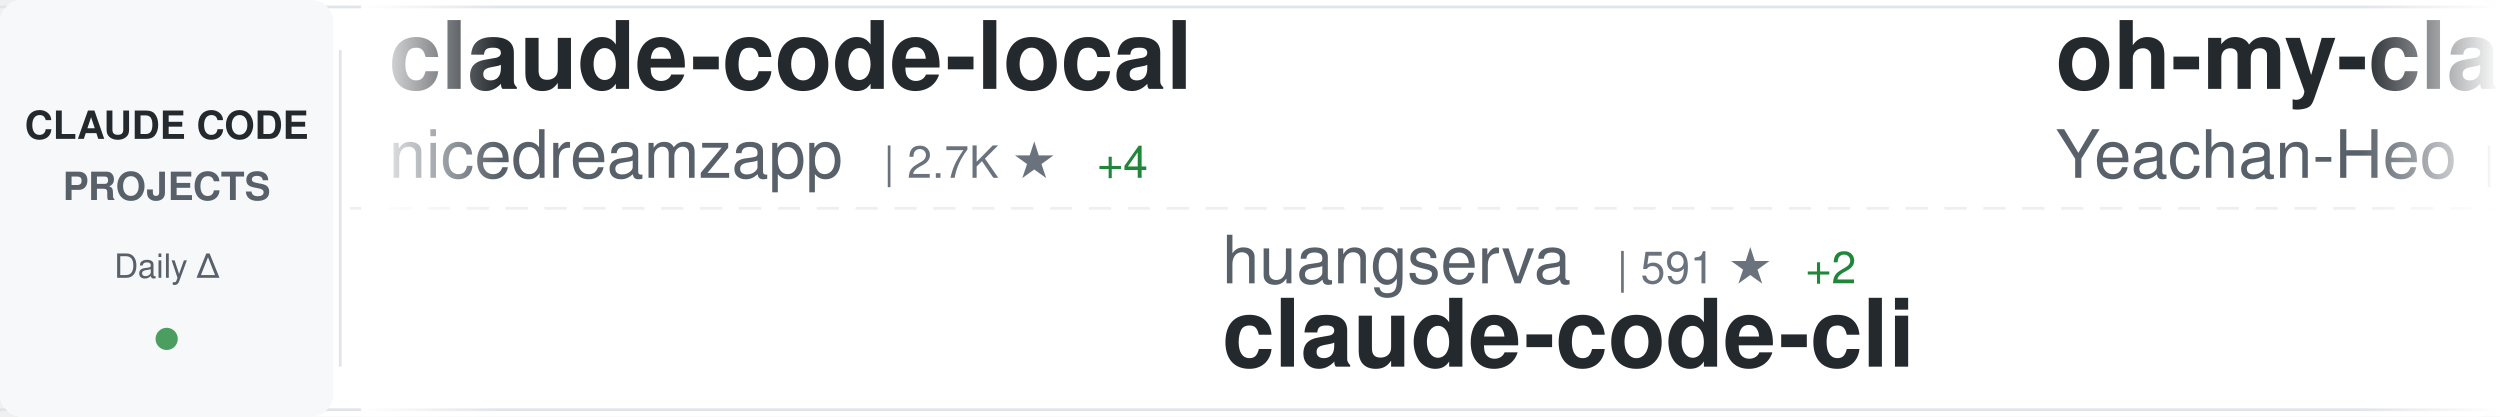
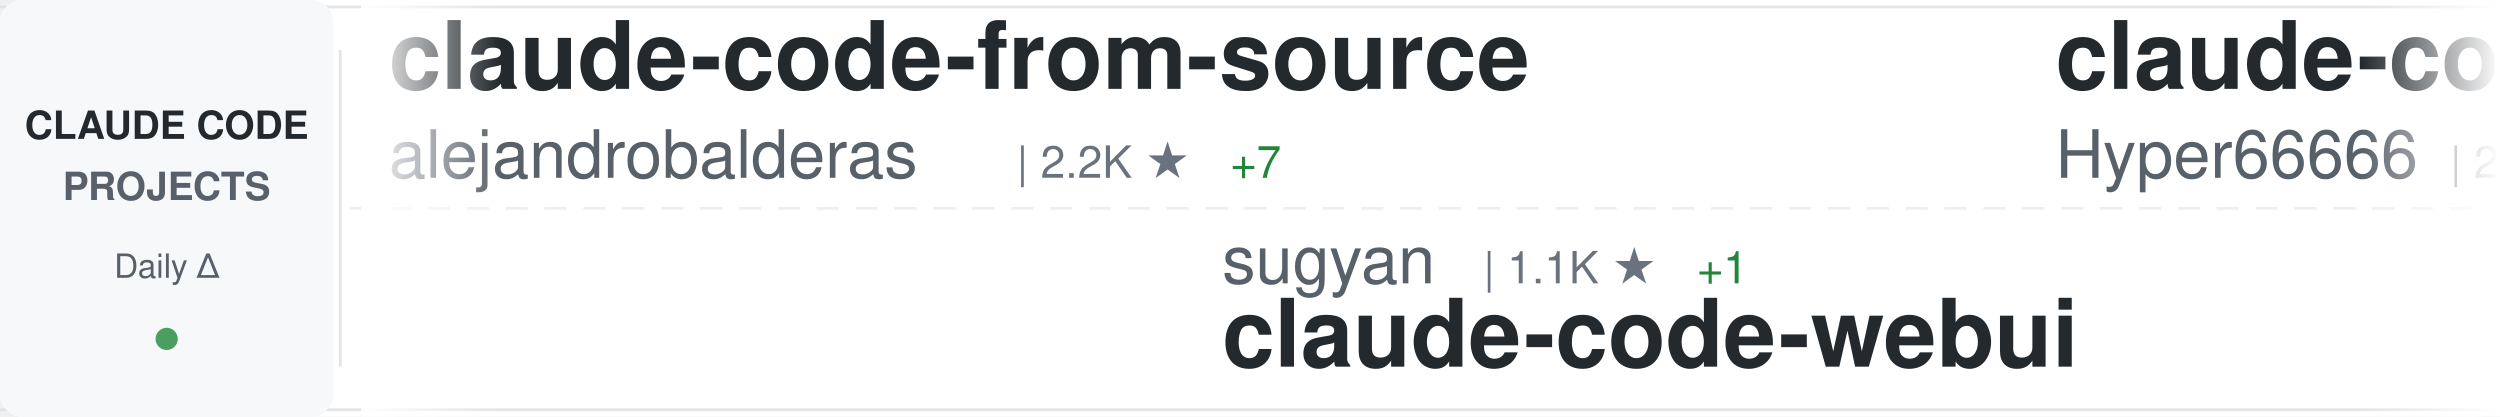
<svg xmlns="http://www.w3.org/2000/svg" width="900" height="150">
  <defs>
    <linearGradient id="awesomeLeftFade" x1="0%" y1="0%" x2="100%" y2="0%">
      <stop offset="0%" style="stop-color:#ffffff;stop-opacity:1" />
      <stop offset="100%" style="stop-color:#ffffff;stop-opacity:0" />
    </linearGradient>
    <linearGradient id="awesomeRightFade" x1="0%" y1="0%" x2="100%" y2="0%">
      <stop offset="0%" style="stop-color:#ffffff;stop-opacity:0" />
      <stop offset="100%" style="stop-color:#ffffff;stop-opacity:1" />
    </linearGradient>
  </defs>
  <rect width="900" height="150" fill="#ffffff" rx="8" />
  <rect x="0" y="2" width="900" height="1" fill="#e1e4e8" />
  <rect x="0" y="147" width="900" height="1" fill="#e1e4e8" />
  <line x1="0" y1="75" x2="900" y2="75" stroke="#e1e4e8" stroke-width="1" stroke-dasharray="8 6" opacity="0.6" />
  <rect x="0" y="0" width="120" height="150" fill="#f6f8fa" rx="8" />
  <text x="60" y="50" font-family="-apple-system, BlinkMacSystemFont, 'Segoe UI', Helvetica, Arial, sans-serif" font-size="14" font-weight="600" fill="#24292e" text-anchor="middle">CLAUDE CODE</text>
  <text x="60" y="72" font-family="-apple-system, BlinkMacSystemFont, 'Segoe UI', Helvetica, Arial, sans-serif" font-size="14" font-weight="600" fill="#586069" text-anchor="middle">PROJECTS</text>
  <text x="60" y="100" font-family="-apple-system, BlinkMacSystemFont, 'Segoe UI', Helvetica, Arial, sans-serif" font-size="12" font-weight="500" fill="#586069" text-anchor="middle">Daily Δ</text>
  <circle cx="60" cy="122" r="4" fill="#22863a" opacity="0.8" />
  <rect x="122" y="18" width="1" height="114" fill="#e1e4e8" />
  <clipPath id="awesomeTickerClip">
    <rect x="130" y="0" width="770" height="150" />
  </clipPath>
  <g clip-path="url(#awesomeTickerClip)">
    <g id="awesomeTickerItems">
      <animateTransform attributeName="transform" attributeType="XML" type="translate" from="0 0" to="-3000 0" dur="54s" repeatCount="indefinite" />
      <g transform="translate(0, 0)">
-         <text x="140" y="32" font-family="-apple-system, BlinkMacSystemFont, 'Segoe UI', Helvetica, Arial, sans-serif" font-size="34" font-weight="600" fill="#24292e">claude-code-local</text>
-         <text x="140" y="64" font-family="-apple-system, BlinkMacSystemFont, 'Segoe UI', Helvetica, Arial, sans-serif" font-size="24" font-weight="400" fill="#586069">nicedreamzapp</text>
-         <text x="318" y="64" font-family="-apple-system, BlinkMacSystemFont, 'Segoe UI', Helvetica, Arial, sans-serif" font-size="16" font-weight="500" fill="#6a737d">| 2.7K ★</text>
-         <text x="395" y="64" font-family="-apple-system, BlinkMacSystemFont, 'Segoe UI', Helvetica, Arial, sans-serif" font-size="16" font-weight="500" fill="#22863a"> +4</text>
+         <text x="140" y="32" font-family="-apple-system, BlinkMacSystemFont, 'Segoe UI', Helvetica, Arial, sans-serif" font-size="34" font-weight="600" fill="#24292e">claude-code-from-source</text>
+         <text x="140" y="64" font-family="-apple-system, BlinkMacSystemFont, 'Segoe UI', Helvetica, Arial, sans-serif" font-size="24" font-weight="400" fill="#586069">alejandrobalderas</text>
+         <text x="366" y="64" font-family="-apple-system, BlinkMacSystemFont, 'Segoe UI', Helvetica, Arial, sans-serif" font-size="16" font-weight="500" fill="#6a737d">| 2.2K ★</text>
+         <text x="443" y="64" font-family="-apple-system, BlinkMacSystemFont, 'Segoe UI', Helvetica, Arial, sans-serif" font-size="16" font-weight="500" fill="#22863a"> +7</text>
      </g>
      <g transform="translate(300, 0)">
+         <text x="140" y="102" font-family="-apple-system, BlinkMacSystemFont, 'Segoe UI', Helvetica, Arial, sans-serif" font-size="24" font-weight="400" fill="#586069">sugyan</text>
+         <text x="234" y="102" font-family="-apple-system, BlinkMacSystemFont, 'Segoe UI', Helvetica, Arial, sans-serif" font-size="16" font-weight="500" fill="#6a737d">| 1.1K ★</text>
+         <text x="311" y="102" font-family="-apple-system, BlinkMacSystemFont, 'Segoe UI', Helvetica, Arial, sans-serif" font-size="16" font-weight="500" fill="#22863a"> +1</text>
+         <text x="140" y="132" font-family="-apple-system, BlinkMacSystemFont, 'Segoe UI', Helvetica, Arial, sans-serif" font-size="34" font-weight="600" fill="#24292e">claude-code-webui</text>
+       </g>
+       <g transform="translate(600, 0)">
+         <text x="140" y="32" font-family="-apple-system, BlinkMacSystemFont, 'Segoe UI', Helvetica, Arial, sans-serif" font-size="34" font-weight="600" fill="#24292e">claude-code-sourcemap</text>
+         <text x="140" y="64" font-family="-apple-system, BlinkMacSystemFont, 'Segoe UI', Helvetica, Arial, sans-serif" font-size="24" font-weight="400" fill="#586069">Hyper66666</text>
+         <text x="282" y="64" font-family="-apple-system, BlinkMacSystemFont, 'Segoe UI', Helvetica, Arial, sans-serif" font-size="16" font-weight="500" fill="#6a737d">| 215 ★</text>
+       </g>
+       <g transform="translate(900, 0)">
        <text x="140" y="102" font-family="-apple-system, BlinkMacSystemFont, 'Segoe UI', Helvetica, Arial, sans-serif" font-size="24" font-weight="400" fill="#586069">huangserva</text>
        <text x="282" y="102" font-family="-apple-system, BlinkMacSystemFont, 'Segoe UI', Helvetica, Arial, sans-serif" font-size="16" font-weight="500" fill="#6a737d">| 591 ★</text>
        <text x="350" y="102" font-family="-apple-system, BlinkMacSystemFont, 'Segoe UI', Helvetica, Arial, sans-serif" font-size="16" font-weight="500" fill="#22863a"> +2</text>
        <text x="140" y="132" font-family="-apple-system, BlinkMacSystemFont, 'Segoe UI', Helvetica, Arial, sans-serif" font-size="34" font-weight="600" fill="#24292e">claude-code-cli</text>
      </g>
-       <g transform="translate(600, 0)">
-         <text x="140" y="32" font-family="-apple-system, BlinkMacSystemFont, 'Segoe UI', Helvetica, Arial, sans-serif" font-size="34" font-weight="600" fill="#24292e">oh-my-claudecode</text>
-         <text x="140" y="64" font-family="-apple-system, BlinkMacSystemFont, 'Segoe UI', Helvetica, Arial, sans-serif" font-size="24" font-weight="400" fill="#586069">Yeachan-Heo</text>
-         <text x="294" y="64" font-family="-apple-system, BlinkMacSystemFont, 'Segoe UI', Helvetica, Arial, sans-serif" font-size="16" font-weight="500" fill="#6a737d">| 35.3K ★</text>
-         <text x="380" y="64" font-family="-apple-system, BlinkMacSystemFont, 'Segoe UI', Helvetica, Arial, sans-serif" font-size="16" font-weight="500" fill="#22863a"> +124</text>
-       </g>
-       <g transform="translate(900, 0)">
-         <text x="140" y="102" font-family="-apple-system, BlinkMacSystemFont, 'Segoe UI', Helvetica, Arial, sans-serif" font-size="24" font-weight="400" fill="#586069">darcyegb</text>
-         <text x="258" y="102" font-family="-apple-system, BlinkMacSystemFont, 'Segoe UI', Helvetica, Arial, sans-serif" font-size="16" font-weight="500" fill="#6a737d">| 705 ★</text>
-         <text x="326" y="102" font-family="-apple-system, BlinkMacSystemFont, 'Segoe UI', Helvetica, Arial, sans-serif" font-size="16" font-weight="500" fill="#22863a"> +3</text>
-         <text x="140" y="132" font-family="-apple-system, BlinkMacSystemFont, 'Segoe UI', Helvetica, Arial, sans-serif" font-size="34" font-weight="600" fill="#24292e">ClaudeCodeAgents</text>
-       </g>
      <g transform="translate(1200, 0)">
-         <text x="140" y="32" font-family="-apple-system, BlinkMacSystemFont, 'Segoe UI', Helvetica, Arial, sans-serif" font-size="34" font-weight="600" fill="#24292e">claude-code-templates</text>
-         <text x="140" y="64" font-family="-apple-system, BlinkMacSystemFont, 'Segoe UI', Helvetica, Arial, sans-serif" font-size="24" font-weight="400" fill="#586069">davila7</text>
-         <text x="246" y="64" font-family="-apple-system, BlinkMacSystemFont, 'Segoe UI', Helvetica, Arial, sans-serif" font-size="16" font-weight="500" fill="#6a737d">| 27.7K ★</text>
-         <text x="332" y="64" font-family="-apple-system, BlinkMacSystemFont, 'Segoe UI', Helvetica, Arial, sans-serif" font-size="16" font-weight="500" fill="#22863a"> +29</text>
+         <text x="140" y="32" font-family="-apple-system, BlinkMacSystemFont, 'Segoe UI', Helvetica, Arial, sans-serif" font-size="34" font-weight="600" fill="#24292e">claude-code-engineering</text>
+         <text x="140" y="64" font-family="-apple-system, BlinkMacSystemFont, 'Segoe UI', Helvetica, Arial, sans-serif" font-size="24" font-weight="400" fill="#586069">huangjia2019</text>
+         <text x="306" y="64" font-family="-apple-system, BlinkMacSystemFont, 'Segoe UI', Helvetica, Arial, sans-serif" font-size="16" font-weight="500" fill="#6a737d">| 735 ★</text>
+         <text x="374" y="64" font-family="-apple-system, BlinkMacSystemFont, 'Segoe UI', Helvetica, Arial, sans-serif" font-size="16" font-weight="500" fill="#22863a"> +7</text>
      </g>
      <g transform="translate(1500, 0)">
-         <text x="140" y="102" font-family="-apple-system, BlinkMacSystemFont, 'Segoe UI', Helvetica, Arial, sans-serif" font-size="24" font-weight="400" fill="#586069">guanshan</text>
-         <text x="258" y="102" font-family="-apple-system, BlinkMacSystemFont, 'Segoe UI', Helvetica, Arial, sans-serif" font-size="16" font-weight="500" fill="#6a737d">| 60 ★</text>
-         <text x="140" y="132" font-family="-apple-system, BlinkMacSystemFont, 'Segoe UI', Helvetica, Arial, sans-serif" font-size="34" font-weight="600" fill="#24292e">ClaudeCode</text>
+         <text x="140" y="102" font-family="-apple-system, BlinkMacSystemFont, 'Segoe UI', Helvetica, Arial, sans-serif" font-size="24" font-weight="400" fill="#586069">rohitg00</text>
+         <text x="258" y="102" font-family="-apple-system, BlinkMacSystemFont, 'Segoe UI', Helvetica, Arial, sans-serif" font-size="16" font-weight="500" fill="#6a737d">| 1.9K ★</text>
+         <text x="335" y="102" font-family="-apple-system, BlinkMacSystemFont, 'Segoe UI', Helvetica, Arial, sans-serif" font-size="16" font-weight="500" fill="#22863a"> +16</text>
+         <text x="140" y="132" font-family="-apple-system, BlinkMacSystemFont, 'Segoe UI', Helvetica, Arial, sans-serif" font-size="34" font-weight="600" fill="#24292e">awesome-claude-code-tool...</text>
      </g>
      <g transform="translate(1800, 0)">
-         <text x="140" y="32" font-family="-apple-system, BlinkMacSystemFont, 'Segoe UI', Helvetica, Arial, sans-serif" font-size="34" font-weight="600" fill="#24292e">claude-code-security-rev...</text>
-         <text x="140" y="64" font-family="-apple-system, BlinkMacSystemFont, 'Segoe UI', Helvetica, Arial, sans-serif" font-size="24" font-weight="400" fill="#586069">anthropics</text>
-         <text x="282" y="64" font-family="-apple-system, BlinkMacSystemFont, 'Segoe UI', Helvetica, Arial, sans-serif" font-size="16" font-weight="500" fill="#6a737d">| 4.9K ★</text>
-         <text x="359" y="64" font-family="-apple-system, BlinkMacSystemFont, 'Segoe UI', Helvetica, Arial, sans-serif" font-size="16" font-weight="500" fill="#22863a"> +8</text>
+         <text x="140" y="32" font-family="-apple-system, BlinkMacSystemFont, 'Segoe UI', Helvetica, Arial, sans-serif" font-size="34" font-weight="600" fill="#24292e">ClaudeCodeAgents</text>
+         <text x="140" y="64" font-family="-apple-system, BlinkMacSystemFont, 'Segoe UI', Helvetica, Arial, sans-serif" font-size="24" font-weight="400" fill="#586069">darcyegb</text>
+         <text x="258" y="64" font-family="-apple-system, BlinkMacSystemFont, 'Segoe UI', Helvetica, Arial, sans-serif" font-size="16" font-weight="500" fill="#6a737d">| 706 ★</text>
+         <text x="326" y="64" font-family="-apple-system, BlinkMacSystemFont, 'Segoe UI', Helvetica, Arial, sans-serif" font-size="16" font-weight="500" fill="#22863a"> +2</text>
      </g>
      <g transform="translate(2100, 0)">
-         <text x="140" y="102" font-family="-apple-system, BlinkMacSystemFont, 'Segoe UI', Helvetica, Arial, sans-serif" font-size="24" font-weight="400" fill="#586069">VoltAgent</text>
-         <text x="270" y="102" font-family="-apple-system, BlinkMacSystemFont, 'Segoe UI', Helvetica, Arial, sans-serif" font-size="16" font-weight="500" fill="#6a737d">| 20.8K ★</text>
-         <text x="356" y="102" font-family="-apple-system, BlinkMacSystemFont, 'Segoe UI', Helvetica, Arial, sans-serif" font-size="16" font-weight="500" fill="#22863a"> +72</text>
-         <text x="140" y="132" font-family="-apple-system, BlinkMacSystemFont, 'Segoe UI', Helvetica, Arial, sans-serif" font-size="34" font-weight="600" fill="#24292e">awesome-claude-code-suba...</text>
+         <text x="140" y="102" font-family="-apple-system, BlinkMacSystemFont, 'Segoe UI', Helvetica, Arial, sans-serif" font-size="24" font-weight="400" fill="#586069">OneRedOak</text>
+         <text x="270" y="102" font-family="-apple-system, BlinkMacSystemFont, 'Segoe UI', Helvetica, Arial, sans-serif" font-size="16" font-weight="500" fill="#6a737d">| 3.8K ★</text>
+         <text x="347" y="102" font-family="-apple-system, BlinkMacSystemFont, 'Segoe UI', Helvetica, Arial, sans-serif" font-size="16" font-weight="500" fill="#22863a"> +2</text>
+         <text x="140" y="132" font-family="-apple-system, BlinkMacSystemFont, 'Segoe UI', Helvetica, Arial, sans-serif" font-size="34" font-weight="600" fill="#24292e">claude-code-workflows</text>
      </g>
      <g transform="translate(2400, 0)">
-         <text x="140" y="32" font-family="-apple-system, BlinkMacSystemFont, 'Segoe UI', Helvetica, Arial, sans-serif" font-size="34" font-weight="600" fill="#24292e">claude-code-telegram</text>
-         <text x="140" y="64" font-family="-apple-system, BlinkMacSystemFont, 'Segoe UI', Helvetica, Arial, sans-serif" font-size="24" font-weight="400" fill="#586069">RichardAtCT</text>
-         <text x="294" y="64" font-family="-apple-system, BlinkMacSystemFont, 'Segoe UI', Helvetica, Arial, sans-serif" font-size="16" font-weight="500" fill="#6a737d">| 2.6K ★</text>
-         <text x="371" y="64" font-family="-apple-system, BlinkMacSystemFont, 'Segoe UI', Helvetica, Arial, sans-serif" font-size="16" font-weight="500" fill="#22863a"> +5</text>
+         <text x="140" y="32" font-family="-apple-system, BlinkMacSystemFont, 'Segoe UI', Helvetica, Arial, sans-serif" font-size="34" font-weight="600" fill="#24292e">ralph</text>
+         <text x="140" y="64" font-family="-apple-system, BlinkMacSystemFont, 'Segoe UI', Helvetica, Arial, sans-serif" font-size="24" font-weight="400" fill="#586069">snarktank</text>
+         <text x="270" y="64" font-family="-apple-system, BlinkMacSystemFont, 'Segoe UI', Helvetica, Arial, sans-serif" font-size="16" font-weight="500" fill="#6a737d">| 19.7K ★</text>
+         <text x="356" y="64" font-family="-apple-system, BlinkMacSystemFont, 'Segoe UI', Helvetica, Arial, sans-serif" font-size="16" font-weight="500" fill="#22863a"> +32</text>
      </g>
      <g transform="translate(2700, 0)">
-         <text x="140" y="102" font-family="-apple-system, BlinkMacSystemFont, 'Segoe UI', Helvetica, Arial, sans-serif" font-size="24" font-weight="400" fill="#586069">oboard</text>
-         <text x="234" y="102" font-family="-apple-system, BlinkMacSystemFont, 'Segoe UI', Helvetica, Arial, sans-serif" font-size="16" font-weight="500" fill="#6a737d">| 3.2K ★</text>
-         <text x="311" y="102" font-family="-apple-system, BlinkMacSystemFont, 'Segoe UI', Helvetica, Arial, sans-serif" font-size="16" font-weight="500" fill="#22863a"> +5</text>
-         <text x="140" y="132" font-family="-apple-system, BlinkMacSystemFont, 'Segoe UI', Helvetica, Arial, sans-serif" font-size="34" font-weight="600" fill="#24292e">claude-code-rev</text>
+         <text x="140" y="102" font-family="-apple-system, BlinkMacSystemFont, 'Segoe UI', Helvetica, Arial, sans-serif" font-size="24" font-weight="400" fill="#586069">ykdojo</text>
+         <text x="234" y="102" font-family="-apple-system, BlinkMacSystemFont, 'Segoe UI', Helvetica, Arial, sans-serif" font-size="16" font-weight="500" fill="#6a737d">| 8.5K ★</text>
+         <text x="311" y="102" font-family="-apple-system, BlinkMacSystemFont, 'Segoe UI', Helvetica, Arial, sans-serif" font-size="16" font-weight="500" fill="#22863a"> +13</text>
+         <text x="140" y="132" font-family="-apple-system, BlinkMacSystemFont, 'Segoe UI', Helvetica, Arial, sans-serif" font-size="34" font-weight="600" fill="#24292e">claude-code-tips</text>
      </g>
      <g transform="translate(3000, 0)">
-         <text x="140" y="32" font-family="-apple-system, BlinkMacSystemFont, 'Segoe UI', Helvetica, Arial, sans-serif" font-size="34" font-weight="600" fill="#24292e">claude-code-local</text>
-         <text x="140" y="64" font-family="-apple-system, BlinkMacSystemFont, 'Segoe UI', Helvetica, Arial, sans-serif" font-size="24" font-weight="400" fill="#586069">nicedreamzapp</text>
-         <text x="318" y="64" font-family="-apple-system, BlinkMacSystemFont, 'Segoe UI', Helvetica, Arial, sans-serif" font-size="16" font-weight="500" fill="#6a737d">| 2.7K ★</text>
-         <text x="395" y="64" font-family="-apple-system, BlinkMacSystemFont, 'Segoe UI', Helvetica, Arial, sans-serif" font-size="16" font-weight="500" fill="#22863a"> +4</text>
+         <text x="140" y="32" font-family="-apple-system, BlinkMacSystemFont, 'Segoe UI', Helvetica, Arial, sans-serif" font-size="34" font-weight="600" fill="#24292e">claude-code-from-source</text>
+         <text x="140" y="64" font-family="-apple-system, BlinkMacSystemFont, 'Segoe UI', Helvetica, Arial, sans-serif" font-size="24" font-weight="400" fill="#586069">alejandrobalderas</text>
+         <text x="366" y="64" font-family="-apple-system, BlinkMacSystemFont, 'Segoe UI', Helvetica, Arial, sans-serif" font-size="16" font-weight="500" fill="#6a737d">| 2.2K ★</text>
+         <text x="443" y="64" font-family="-apple-system, BlinkMacSystemFont, 'Segoe UI', Helvetica, Arial, sans-serif" font-size="16" font-weight="500" fill="#22863a"> +7</text>
      </g>
      <g transform="translate(3300, 0)">
+         <text x="140" y="102" font-family="-apple-system, BlinkMacSystemFont, 'Segoe UI', Helvetica, Arial, sans-serif" font-size="24" font-weight="400" fill="#586069">sugyan</text>
+         <text x="234" y="102" font-family="-apple-system, BlinkMacSystemFont, 'Segoe UI', Helvetica, Arial, sans-serif" font-size="16" font-weight="500" fill="#6a737d">| 1.1K ★</text>
+         <text x="311" y="102" font-family="-apple-system, BlinkMacSystemFont, 'Segoe UI', Helvetica, Arial, sans-serif" font-size="16" font-weight="500" fill="#22863a"> +1</text>
+         <text x="140" y="132" font-family="-apple-system, BlinkMacSystemFont, 'Segoe UI', Helvetica, Arial, sans-serif" font-size="34" font-weight="600" fill="#24292e">claude-code-webui</text>
+       </g>
+       <g transform="translate(3600, 0)">
+         <text x="140" y="32" font-family="-apple-system, BlinkMacSystemFont, 'Segoe UI', Helvetica, Arial, sans-serif" font-size="34" font-weight="600" fill="#24292e">claude-code-sourcemap</text>
+         <text x="140" y="64" font-family="-apple-system, BlinkMacSystemFont, 'Segoe UI', Helvetica, Arial, sans-serif" font-size="24" font-weight="400" fill="#586069">Hyper66666</text>
+         <text x="282" y="64" font-family="-apple-system, BlinkMacSystemFont, 'Segoe UI', Helvetica, Arial, sans-serif" font-size="16" font-weight="500" fill="#6a737d">| 215 ★</text>
+       </g>
+       <g transform="translate(3900, 0)">
        <text x="140" y="102" font-family="-apple-system, BlinkMacSystemFont, 'Segoe UI', Helvetica, Arial, sans-serif" font-size="24" font-weight="400" fill="#586069">huangserva</text>
        <text x="282" y="102" font-family="-apple-system, BlinkMacSystemFont, 'Segoe UI', Helvetica, Arial, sans-serif" font-size="16" font-weight="500" fill="#6a737d">| 591 ★</text>
        <text x="350" y="102" font-family="-apple-system, BlinkMacSystemFont, 'Segoe UI', Helvetica, Arial, sans-serif" font-size="16" font-weight="500" fill="#22863a"> +2</text>
        <text x="140" y="132" font-family="-apple-system, BlinkMacSystemFont, 'Segoe UI', Helvetica, Arial, sans-serif" font-size="34" font-weight="600" fill="#24292e">claude-code-cli</text>
-       </g>
-       <g transform="translate(3600, 0)">
-         <text x="140" y="32" font-family="-apple-system, BlinkMacSystemFont, 'Segoe UI', Helvetica, Arial, sans-serif" font-size="34" font-weight="600" fill="#24292e">oh-my-claudecode</text>
-         <text x="140" y="64" font-family="-apple-system, BlinkMacSystemFont, 'Segoe UI', Helvetica, Arial, sans-serif" font-size="24" font-weight="400" fill="#586069">Yeachan-Heo</text>
-         <text x="294" y="64" font-family="-apple-system, BlinkMacSystemFont, 'Segoe UI', Helvetica, Arial, sans-serif" font-size="16" font-weight="500" fill="#6a737d">| 35.3K ★</text>
-         <text x="380" y="64" font-family="-apple-system, BlinkMacSystemFont, 'Segoe UI', Helvetica, Arial, sans-serif" font-size="16" font-weight="500" fill="#22863a"> +124</text>
-       </g>
-       <g transform="translate(3900, 0)">
-         <text x="140" y="102" font-family="-apple-system, BlinkMacSystemFont, 'Segoe UI', Helvetica, Arial, sans-serif" font-size="24" font-weight="400" fill="#586069">darcyegb</text>
-         <text x="258" y="102" font-family="-apple-system, BlinkMacSystemFont, 'Segoe UI', Helvetica, Arial, sans-serif" font-size="16" font-weight="500" fill="#6a737d">| 705 ★</text>
-         <text x="326" y="102" font-family="-apple-system, BlinkMacSystemFont, 'Segoe UI', Helvetica, Arial, sans-serif" font-size="16" font-weight="500" fill="#22863a"> +3</text>
-         <text x="140" y="132" font-family="-apple-system, BlinkMacSystemFont, 'Segoe UI', Helvetica, Arial, sans-serif" font-size="34" font-weight="600" fill="#24292e">ClaudeCodeAgents</text>
      </g>
    </g>
  </g>
  <rect x="130" y="0" width="50" height="150" fill="url(#awesomeLeftFade)" />
  <rect x="850" y="0" width="50" height="150" fill="url(#awesomeRightFade)" />
</svg>
